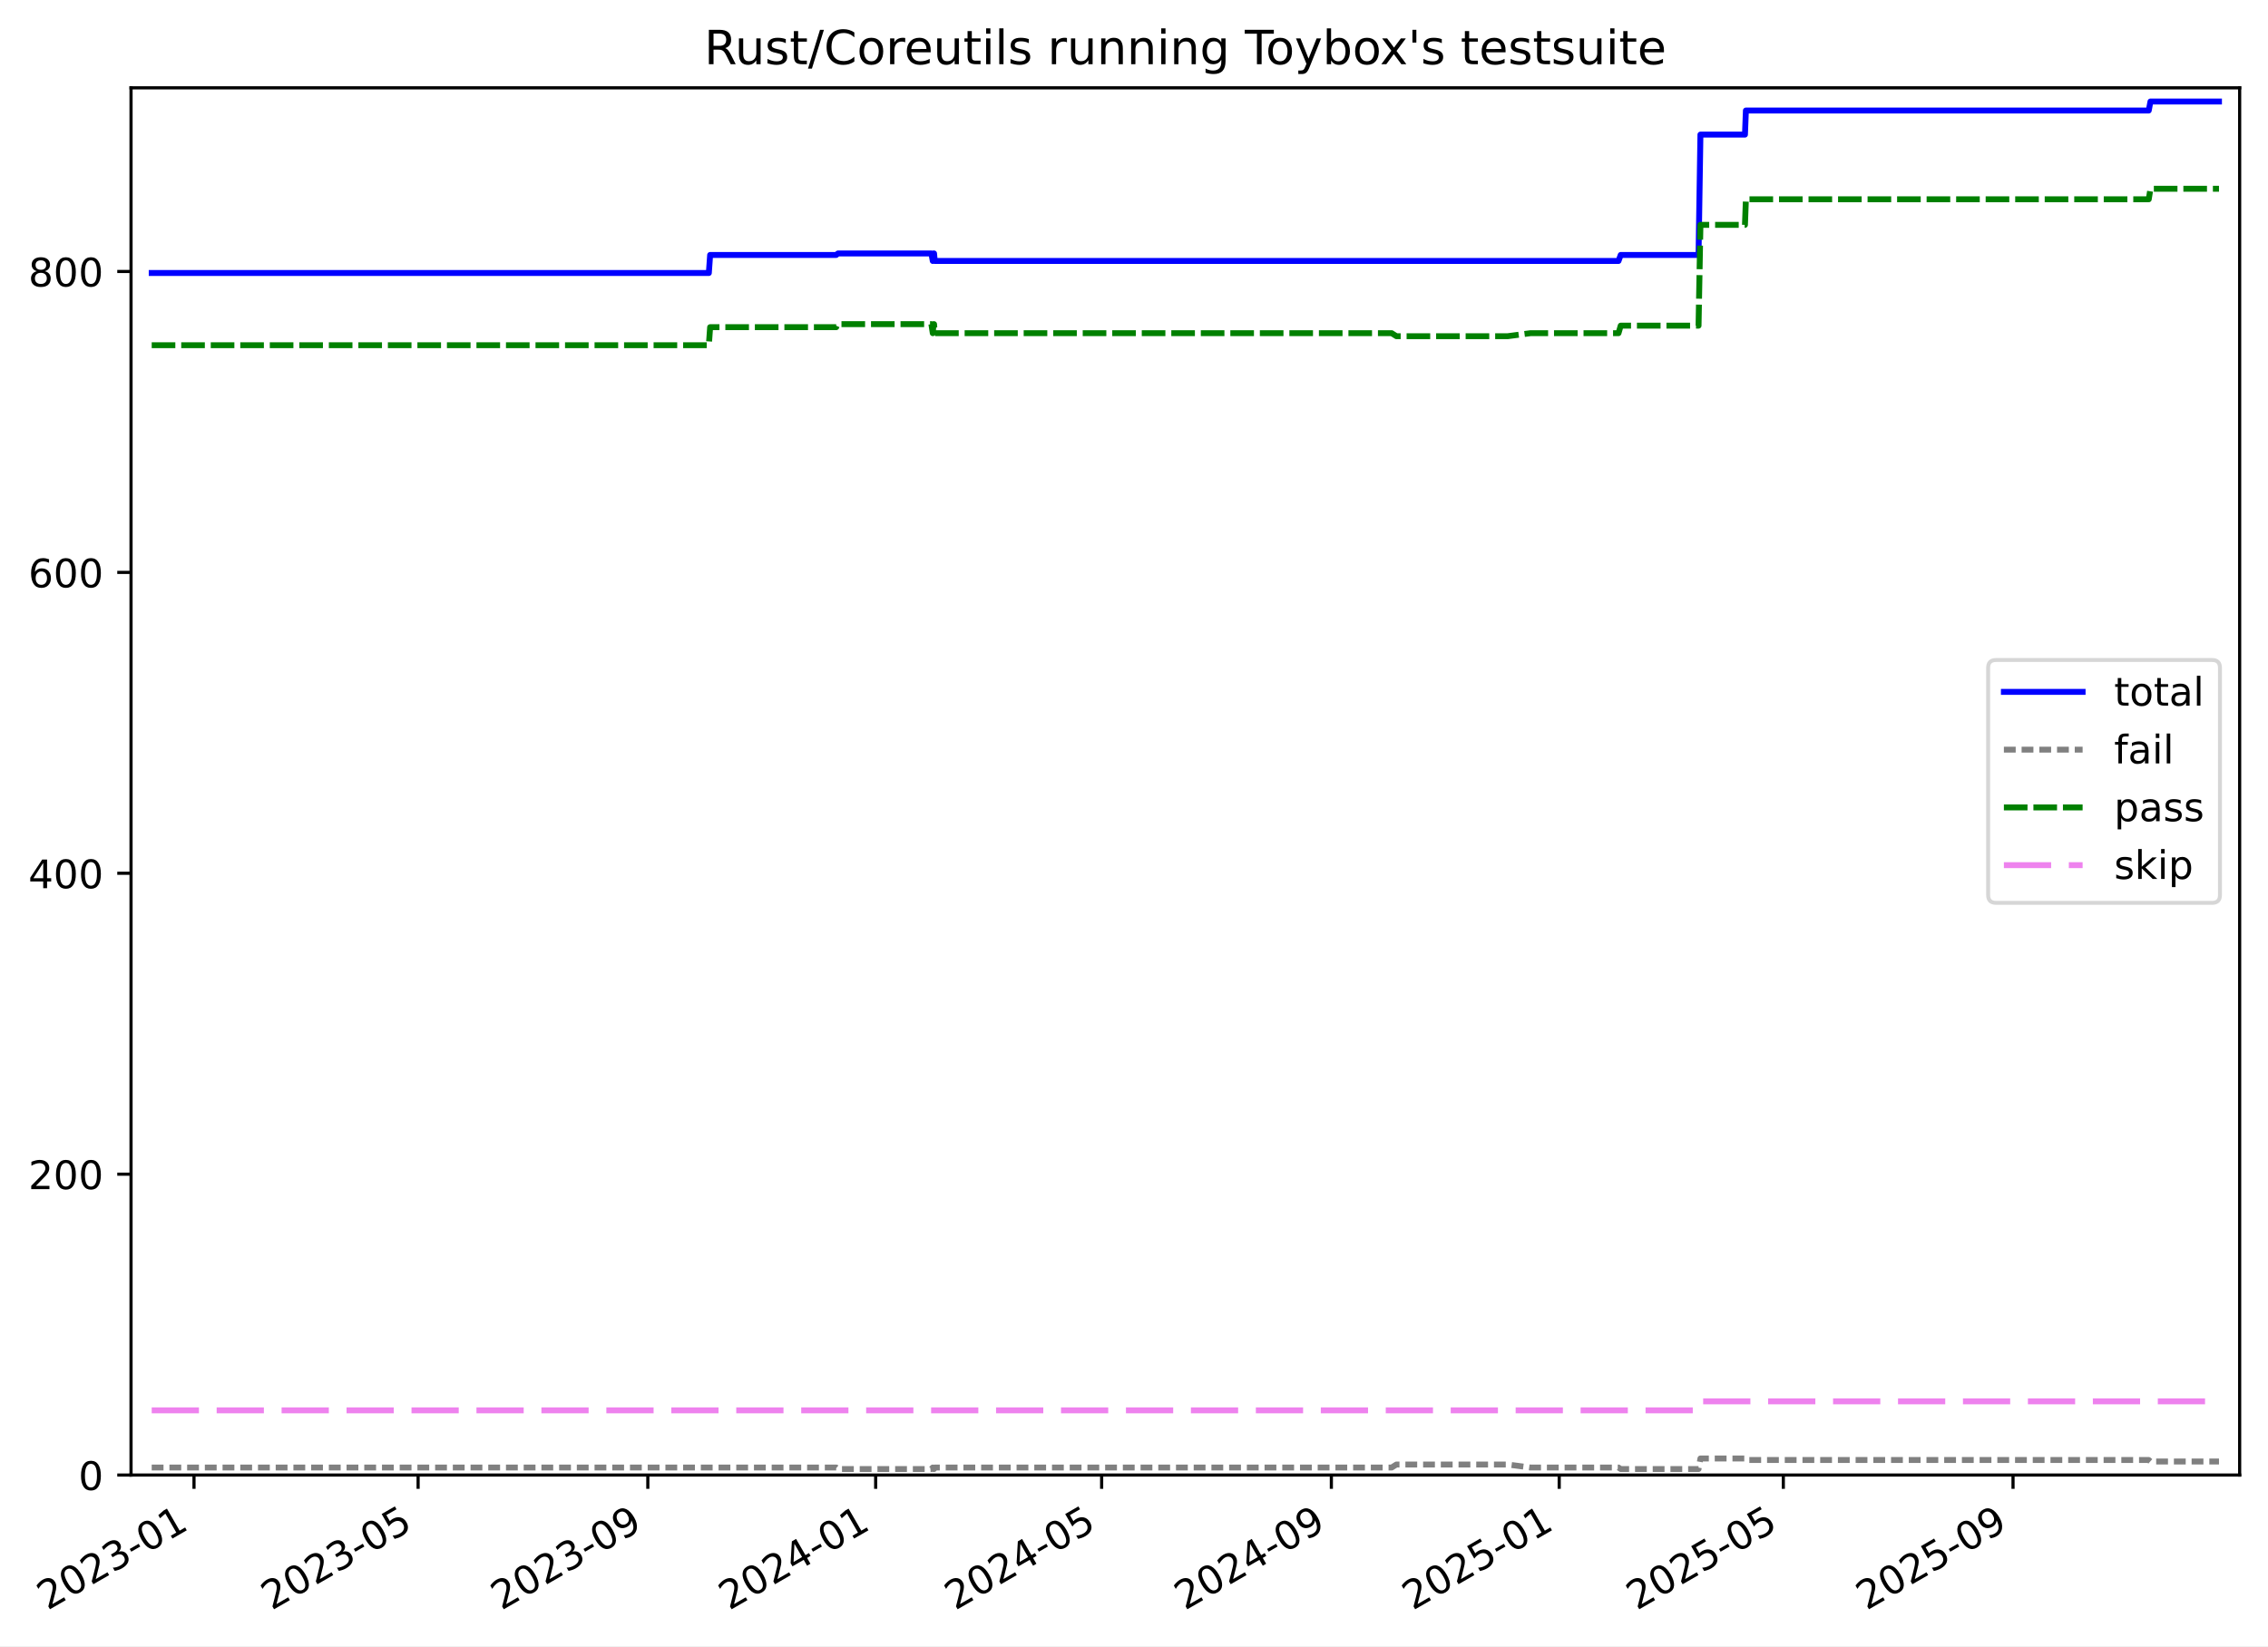
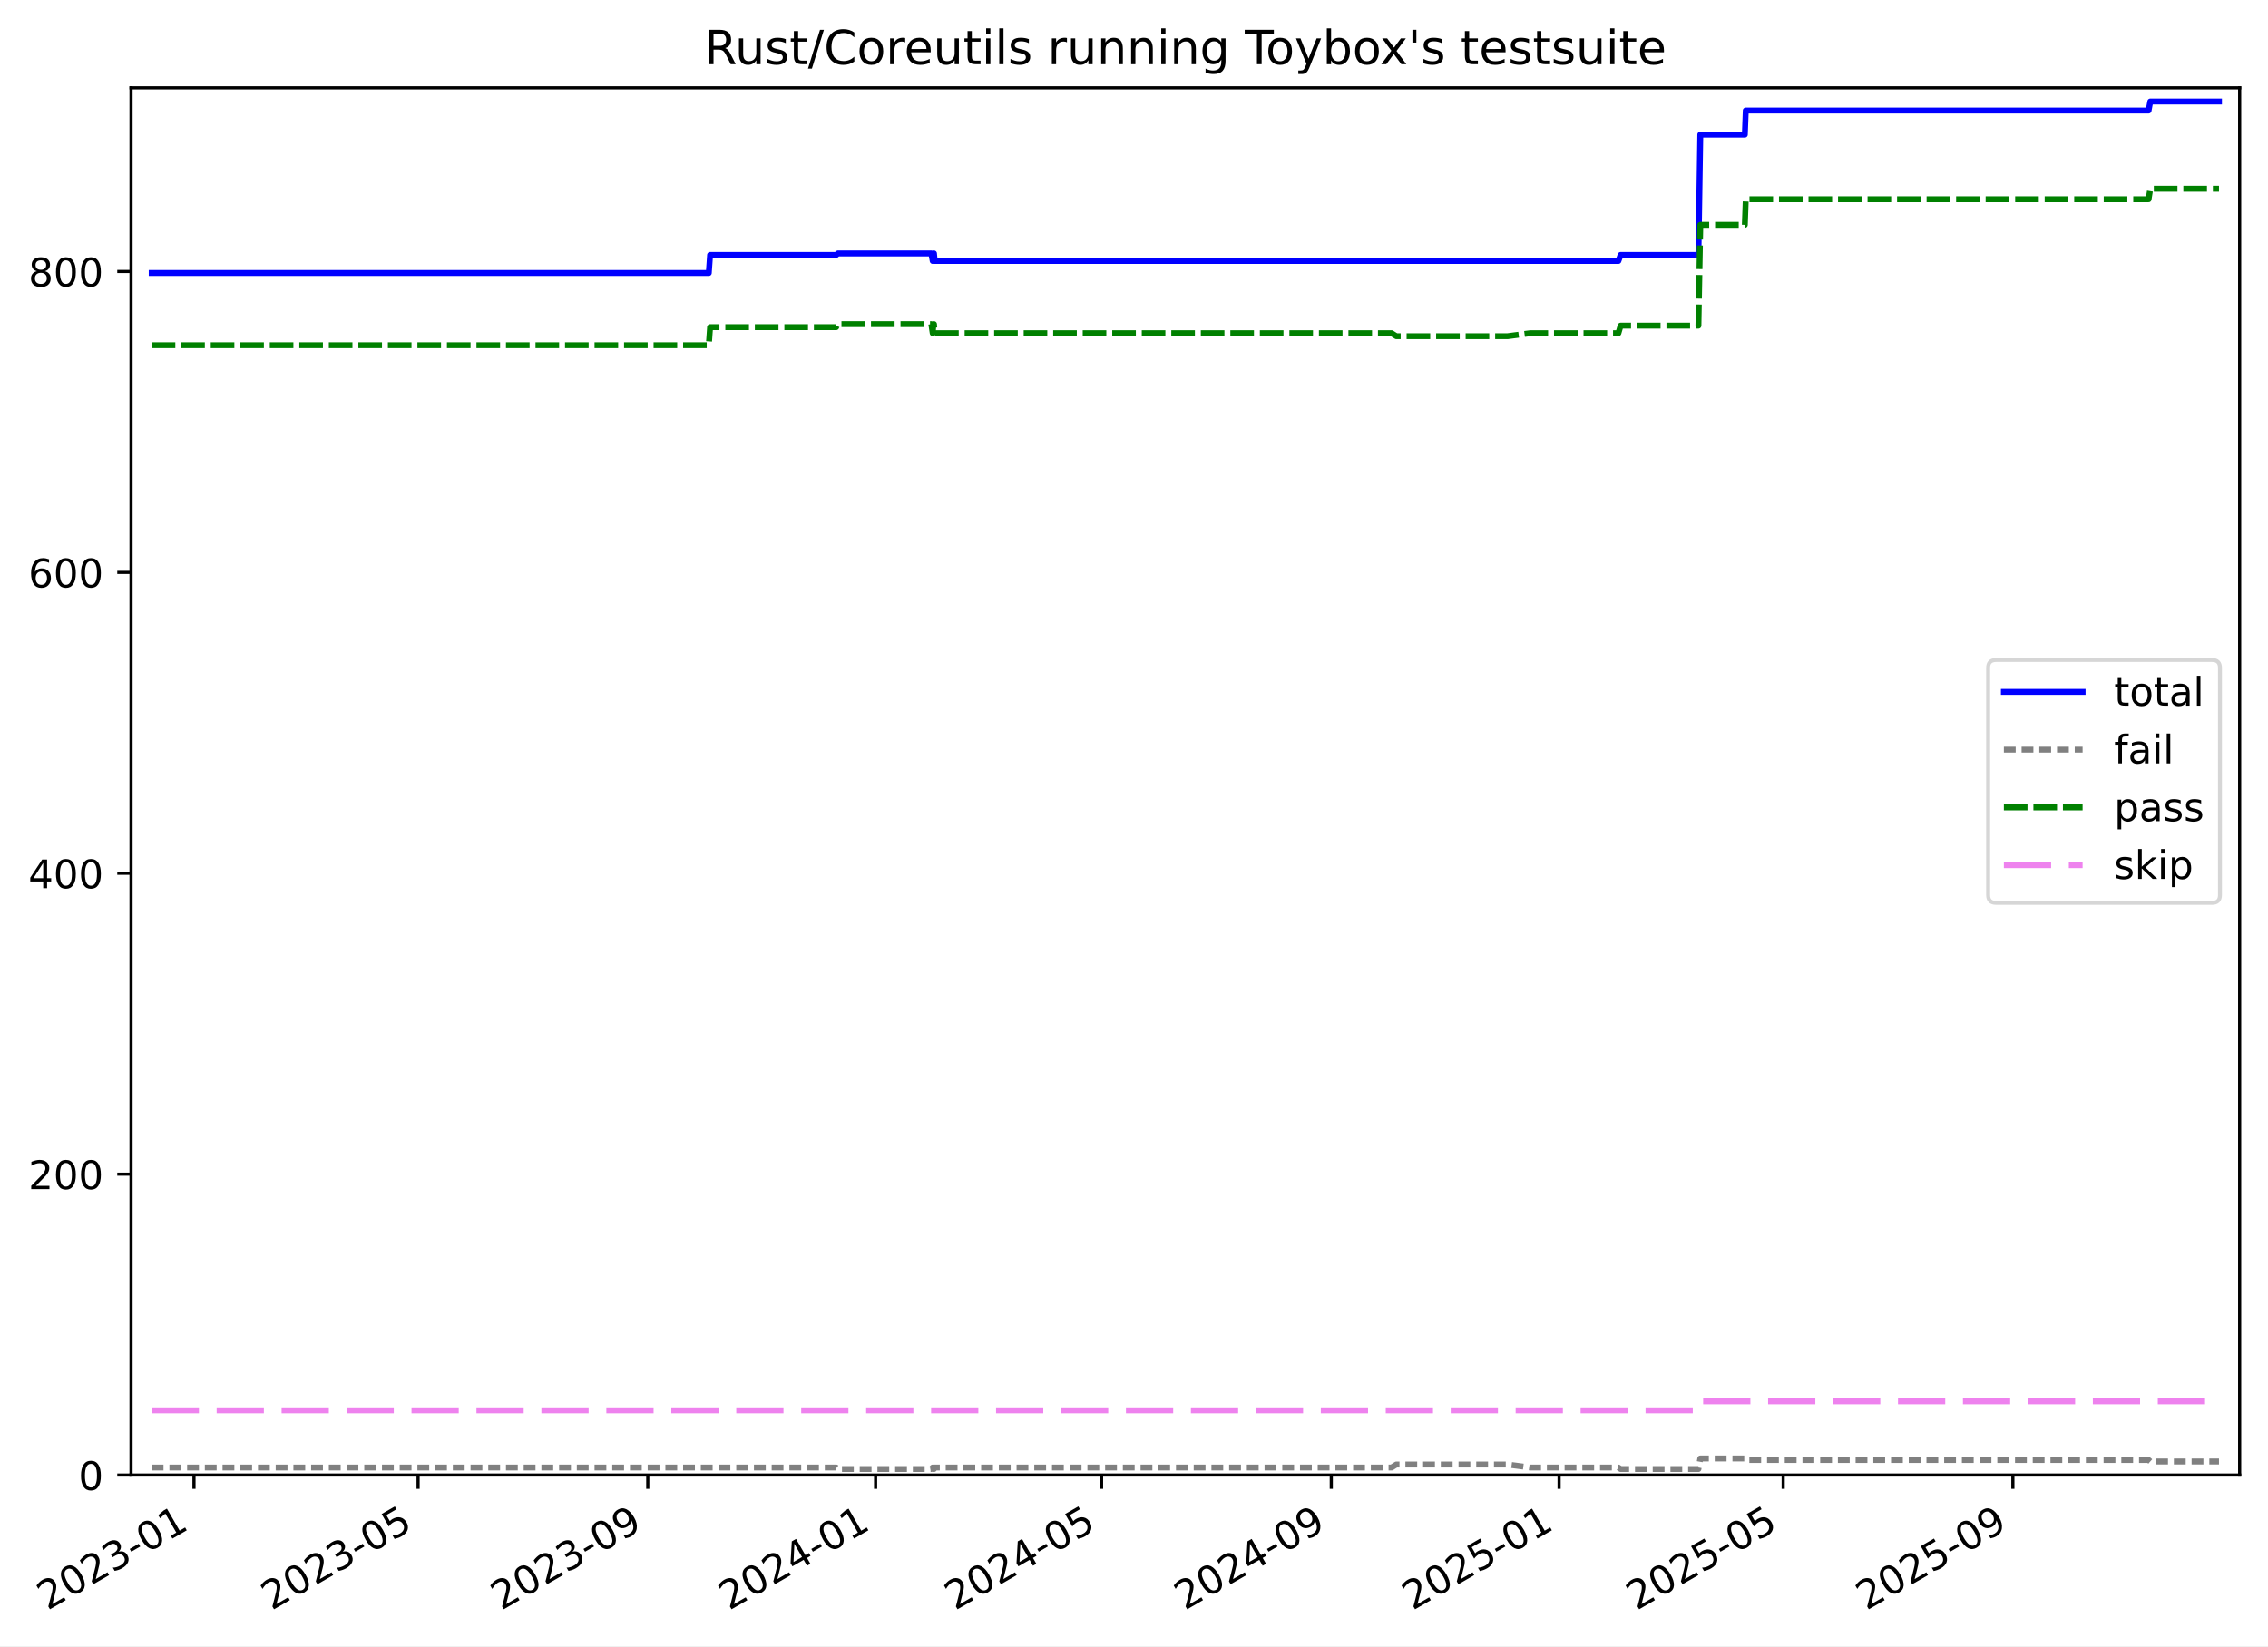
<svg xmlns="http://www.w3.org/2000/svg" xmlns:xlink="http://www.w3.org/1999/xlink" width="576.168pt" height="418.303pt" viewBox="0 0 576.168 418.303" version="1.1">
  <defs>
    <style type="text/css">*{stroke-linejoin: round; stroke-linecap: butt}</style>
  </defs>
  <g id="figure_1">
    <g id="patch_1">
      <path d="M -0 418.303  L 576.168 418.303  L 576.168 0  L -0 0  z " style="fill: #ffffff" />
    </g>
    <g id="axes_1">
      <g id="patch_2">
        <path d="M 33.288 374.83  L 568.967 374.83  L 568.967 22.318  L 33.288 22.318  z " style="fill: #ffffff" />
      </g>
      <g id="matplotlib.axis_1">
        <g id="xtick_1">
          <g id="line2d_1">
            <defs>
-               <path id="m4b7a1a9dfe" d="M 0 0  L 0 3.5  " style="stroke: #000000; stroke-width: 0.8" />
-             </defs>
-             <g>
-               <use xlink:href="#m4b7a1a9dfe" x="49.284" y="374.83" style="stroke: #000000; stroke-width: 0.8" />
+               <path id="m508c1679dc" d="M 0 0  L 0 3.5  " style="stroke: #000000; stroke-width: 0.8" />
+             </defs>
+             <g>
+               <use xlink:href="#m508c1679dc" x="49.283" y="374.83" style="stroke: #000000; stroke-width: 0.8" />
            </g>
          </g>
          <g id="text_1">
-             <g transform="translate(12.05899 409.302) rotate(-30) scale(0.1 -0.1)">
+             <g transform="translate(12.05814 409.302) rotate(-30) scale(0.1 -0.1)">
              <defs>
                <path id="DejaVuSans-32" d="M 1228 531  L 3431 531  L 3431 0  L 469 0  L 469 531  Q 828 903 1448 1529  Q 2069 2156 2228 2338  Q 2531 2678 2651 2914  Q 2772 3150 2772 3378  Q 2772 3750 2511 3984  Q 2250 4219 1831 4219  Q 1534 4219 1204 4116  Q 875 4013 500 3803  L 500 4441  Q 881 4594 1212 4672  Q 1544 4750 1819 4750  Q 2544 4750 2975 4387  Q 3406 4025 3406 3419  Q 3406 3131 3298 2873  Q 3191 2616 2906 2266  Q 2828 2175 2409 1742  Q 1991 1309 1228 531  z " transform="scale(0.015625)" />
                <path id="DejaVuSans-30" d="M 2034 4250  Q 1547 4250 1301 3770  Q 1056 3291 1056 2328  Q 1056 1369 1301 889  Q 1547 409 2034 409  Q 2525 409 2770 889  Q 3016 1369 3016 2328  Q 3016 3291 2770 3770  Q 2525 4250 2034 4250  z M 2034 4750  Q 2819 4750 3233 4129  Q 3647 3509 3647 2328  Q 3647 1150 3233 529  Q 2819 -91 2034 -91  Q 1250 -91 836 529  Q 422 1150 422 2328  Q 422 3509 836 4129  Q 1250 4750 2034 4750  z " transform="scale(0.015625)" />
                <path id="DejaVuSans-33" d="M 2597 2516  Q 3050 2419 3304 2112  Q 3559 1806 3559 1356  Q 3559 666 3084 287  Q 2609 -91 1734 -91  Q 1441 -91 1130 -33  Q 819 25 488 141  L 488 750  Q 750 597 1062 519  Q 1375 441 1716 441  Q 2309 441 2620 675  Q 2931 909 2931 1356  Q 2931 1769 2642 2001  Q 2353 2234 1838 2234  L 1294 2234  L 1294 2753  L 1863 2753  Q 2328 2753 2575 2939  Q 2822 3125 2822 3475  Q 2822 3834 2567 4026  Q 2313 4219 1838 4219  Q 1578 4219 1281 4162  Q 984 4106 628 3988  L 628 4550  Q 988 4650 1302 4700  Q 1616 4750 1894 4750  Q 2613 4750 3031 4423  Q 3450 4097 3450 3541  Q 3450 3153 3228 2886  Q 3006 2619 2597 2516  z " transform="scale(0.015625)" />
                <path id="DejaVuSans-2d" d="M 313 2009  L 1997 2009  L 1997 1497  L 313 1497  L 313 2009  z " transform="scale(0.015625)" />
                <path id="DejaVuSans-31" d="M 794 531  L 1825 531  L 1825 4091  L 703 3866  L 703 4441  L 1819 4666  L 2450 4666  L 2450 531  L 3481 531  L 3481 0  L 794 0  L 794 531  z " transform="scale(0.015625)" />
              </defs>
              <use xlink:href="#DejaVuSans-32" />
              <use xlink:href="#DejaVuSans-30" x="63.623" />
              <use xlink:href="#DejaVuSans-32" x="127.246" />
              <use xlink:href="#DejaVuSans-33" x="190.869" />
              <use xlink:href="#DejaVuSans-2d" x="254.492" />
              <use xlink:href="#DejaVuSans-30" x="290.576" />
              <use xlink:href="#DejaVuSans-31" x="354.199" />
            </g>
          </g>
        </g>
        <g id="xtick_2">
          <g id="line2d_2">
            <g>
-               <use xlink:href="#m4b7a1a9dfe" x="106.217" y="374.83" style="stroke: #000000; stroke-width: 0.8" />
+               <use xlink:href="#m508c1679dc" x="106.212" y="374.83" style="stroke: #000000; stroke-width: 0.8" />
            </g>
          </g>
          <g id="text_2">
-             <g transform="translate(68.9926 409.302) rotate(-30) scale(0.1 -0.1)">
+             <g transform="translate(68.98727 409.302) rotate(-30) scale(0.1 -0.1)">
              <defs>
                <path id="DejaVuSans-35" d="M 691 4666  L 3169 4666  L 3169 4134  L 1269 4134  L 1269 2991  Q 1406 3038 1543 3061  Q 1681 3084 1819 3084  Q 2600 3084 3056 2656  Q 3513 2228 3513 1497  Q 3513 744 3044 326  Q 2575 -91 1722 -91  Q 1428 -91 1123 -41  Q 819 9 494 109  L 494 744  Q 775 591 1075 516  Q 1375 441 1709 441  Q 2250 441 2565 725  Q 2881 1009 2881 1497  Q 2881 1984 2565 2268  Q 2250 2553 1709 2553  Q 1456 2553 1204 2497  Q 953 2441 691 2322  L 691 4666  z " transform="scale(0.015625)" />
              </defs>
              <use xlink:href="#DejaVuSans-32" />
              <use xlink:href="#DejaVuSans-30" x="63.623" />
              <use xlink:href="#DejaVuSans-32" x="127.246" />
              <use xlink:href="#DejaVuSans-33" x="190.869" />
              <use xlink:href="#DejaVuSans-2d" x="254.492" />
              <use xlink:href="#DejaVuSans-30" x="290.576" />
              <use xlink:href="#DejaVuSans-35" x="354.199" />
            </g>
          </g>
        </g>
        <g id="xtick_3">
          <g id="line2d_3">
            <g>
-               <use xlink:href="#m4b7a1a9dfe" x="164.574" y="374.83" style="stroke: #000000; stroke-width: 0.8" />
+               <use xlink:href="#m508c1679dc" x="164.564" y="374.83" style="stroke: #000000; stroke-width: 0.8" />
            </g>
          </g>
          <g id="text_3">
-             <g transform="translate(127.3495 409.302) rotate(-30) scale(0.1 -0.1)">
+             <g transform="translate(127.3396 409.302) rotate(-30) scale(0.1 -0.1)">
              <defs>
                <path id="DejaVuSans-39" d="M 703 97  L 703 672  Q 941 559 1184 500  Q 1428 441 1663 441  Q 2288 441 2617 861  Q 2947 1281 2994 2138  Q 2813 1869 2534 1725  Q 2256 1581 1919 1581  Q 1219 1581 811 2004  Q 403 2428 403 3163  Q 403 3881 828 4315  Q 1253 4750 1959 4750  Q 2769 4750 3195 4129  Q 3622 3509 3622 2328  Q 3622 1225 3098 567  Q 2575 -91 1691 -91  Q 1453 -91 1209 -44  Q 966 3 703 97  z M 1959 2075  Q 2384 2075 2632 2365  Q 2881 2656 2881 3163  Q 2881 3666 2632 3958  Q 2384 4250 1959 4250  Q 1534 4250 1286 3958  Q 1038 3666 1038 3163  Q 1038 2656 1286 2365  Q 1534 2075 1959 2075  z " transform="scale(0.015625)" />
              </defs>
              <use xlink:href="#DejaVuSans-32" />
              <use xlink:href="#DejaVuSans-30" x="63.623" />
              <use xlink:href="#DejaVuSans-32" x="127.246" />
              <use xlink:href="#DejaVuSans-33" x="190.869" />
              <use xlink:href="#DejaVuSans-2d" x="254.492" />
              <use xlink:href="#DejaVuSans-30" x="290.576" />
              <use xlink:href="#DejaVuSans-39" x="354.199" />
            </g>
          </g>
        </g>
        <g id="xtick_4">
          <g id="line2d_4">
            <g>
-               <use xlink:href="#m4b7a1a9dfe" x="222.457" y="374.83" style="stroke: #000000; stroke-width: 0.8" />
+               <use xlink:href="#m508c1679dc" x="222.442" y="374.83" style="stroke: #000000; stroke-width: 0.8" />
            </g>
          </g>
          <g id="text_4">
-             <g transform="translate(185.232 409.302) rotate(-30) scale(0.1 -0.1)">
+             <g transform="translate(185.2176 409.302) rotate(-30) scale(0.1 -0.1)">
              <defs>
                <path id="DejaVuSans-34" d="M 2419 4116  L 825 1625  L 2419 1625  L 2419 4116  z M 2253 4666  L 3047 4666  L 3047 1625  L 3713 1625  L 3713 1100  L 3047 1100  L 3047 0  L 2419 0  L 2419 1100  L 313 1100  L 313 1709  L 2253 4666  z " transform="scale(0.015625)" />
              </defs>
              <use xlink:href="#DejaVuSans-32" />
              <use xlink:href="#DejaVuSans-30" x="63.623" />
              <use xlink:href="#DejaVuSans-32" x="127.246" />
              <use xlink:href="#DejaVuSans-34" x="190.869" />
              <use xlink:href="#DejaVuSans-2d" x="254.492" />
              <use xlink:href="#DejaVuSans-30" x="290.576" />
              <use xlink:href="#DejaVuSans-31" x="354.199" />
            </g>
          </g>
        </g>
        <g id="xtick_5">
          <g id="line2d_5">
            <g>
-               <use xlink:href="#m4b7a1a9dfe" x="279.865" y="374.83" style="stroke: #000000; stroke-width: 0.8" />
+               <use xlink:href="#m508c1679dc" x="279.846" y="374.83" style="stroke: #000000; stroke-width: 0.8" />
            </g>
          </g>
          <g id="text_5">
-             <g transform="translate(242.6401 409.302) rotate(-30) scale(0.1 -0.1)">
+             <g transform="translate(242.6211 409.302) rotate(-30) scale(0.1 -0.1)">
              <use xlink:href="#DejaVuSans-32" />
              <use xlink:href="#DejaVuSans-30" x="63.623" />
              <use xlink:href="#DejaVuSans-32" x="127.246" />
              <use xlink:href="#DejaVuSans-34" x="190.869" />
              <use xlink:href="#DejaVuSans-2d" x="254.492" />
              <use xlink:href="#DejaVuSans-30" x="290.576" />
              <use xlink:href="#DejaVuSans-35" x="354.199" />
            </g>
          </g>
        </g>
        <g id="xtick_6">
          <g id="line2d_6">
            <g>
-               <use xlink:href="#m4b7a1a9dfe" x="338.222" y="374.83" style="stroke: #000000; stroke-width: 0.8" />
+               <use xlink:href="#m508c1679dc" x="338.198" y="374.83" style="stroke: #000000; stroke-width: 0.8" />
            </g>
          </g>
          <g id="text_6">
-             <g transform="translate(300.9971 409.302) rotate(-30) scale(0.1 -0.1)">
+             <g transform="translate(300.9735 409.302) rotate(-30) scale(0.1 -0.1)">
              <use xlink:href="#DejaVuSans-32" />
              <use xlink:href="#DejaVuSans-30" x="63.623" />
              <use xlink:href="#DejaVuSans-32" x="127.246" />
              <use xlink:href="#DejaVuSans-34" x="190.869" />
              <use xlink:href="#DejaVuSans-2d" x="254.492" />
              <use xlink:href="#DejaVuSans-30" x="290.576" />
              <use xlink:href="#DejaVuSans-39" x="354.199" />
            </g>
          </g>
        </g>
        <g id="xtick_7">
          <g id="line2d_7">
            <g>
-               <use xlink:href="#m4b7a1a9dfe" x="396.104" y="374.83" style="stroke: #000000; stroke-width: 0.8" />
+               <use xlink:href="#m508c1679dc" x="396.076" y="374.83" style="stroke: #000000; stroke-width: 0.8" />
            </g>
          </g>
          <g id="text_7">
-             <g transform="translate(358.8796 409.302) rotate(-30) scale(0.1 -0.1)">
+             <g transform="translate(358.8514 409.302) rotate(-30) scale(0.1 -0.1)">
              <use xlink:href="#DejaVuSans-32" />
              <use xlink:href="#DejaVuSans-30" x="63.623" />
              <use xlink:href="#DejaVuSans-32" x="127.246" />
              <use xlink:href="#DejaVuSans-35" x="190.869" />
              <use xlink:href="#DejaVuSans-2d" x="254.492" />
              <use xlink:href="#DejaVuSans-30" x="290.576" />
              <use xlink:href="#DejaVuSans-31" x="354.199" />
            </g>
          </g>
        </g>
        <g id="xtick_8">
          <g id="line2d_8">
            <g>
-               <use xlink:href="#m4b7a1a9dfe" x="453.038" y="374.83" style="stroke: #000000; stroke-width: 0.8" />
+               <use xlink:href="#m508c1679dc" x="453.005" y="374.83" style="stroke: #000000; stroke-width: 0.8" />
            </g>
          </g>
          <g id="text_8">
-             <g transform="translate(415.8132 409.302) rotate(-30) scale(0.1 -0.1)">
+             <g transform="translate(415.7805 409.302) rotate(-30) scale(0.1 -0.1)">
              <use xlink:href="#DejaVuSans-32" />
              <use xlink:href="#DejaVuSans-30" x="63.623" />
              <use xlink:href="#DejaVuSans-32" x="127.246" />
              <use xlink:href="#DejaVuSans-35" x="190.869" />
              <use xlink:href="#DejaVuSans-2d" x="254.492" />
              <use xlink:href="#DejaVuSans-30" x="290.576" />
              <use xlink:href="#DejaVuSans-35" x="354.199" />
            </g>
          </g>
        </g>
        <g id="xtick_9">
          <g id="line2d_9">
            <g>
-               <use xlink:href="#m4b7a1a9dfe" x="511.395" y="374.83" style="stroke: #000000; stroke-width: 0.8" />
+               <use xlink:href="#m508c1679dc" x="511.358" y="374.83" style="stroke: #000000; stroke-width: 0.8" />
            </g>
          </g>
          <g id="text_9">
-             <g transform="translate(474.1701 409.302) rotate(-30) scale(0.1 -0.1)">
+             <g transform="translate(474.1329 409.302) rotate(-30) scale(0.1 -0.1)">
              <use xlink:href="#DejaVuSans-32" />
              <use xlink:href="#DejaVuSans-30" x="63.623" />
              <use xlink:href="#DejaVuSans-32" x="127.246" />
              <use xlink:href="#DejaVuSans-35" x="190.869" />
              <use xlink:href="#DejaVuSans-2d" x="254.492" />
              <use xlink:href="#DejaVuSans-30" x="290.576" />
              <use xlink:href="#DejaVuSans-39" x="354.199" />
            </g>
          </g>
        </g>
      </g>
      <g id="matplotlib.axis_2">
        <g id="ytick_1">
          <g id="line2d_10">
            <defs>
-               <path id="m4d97f3bdba" d="M 0 0  L -3.5 0  " style="stroke: #000000; stroke-width: 0.8" />
-             </defs>
-             <g>
-               <use xlink:href="#m4d97f3bdba" x="33.288" y="374.83" style="stroke: #000000; stroke-width: 0.8" />
+               <path id="m12acfebdf7" d="M 0 0  L -3.5 0  " style="stroke: #000000; stroke-width: 0.8" />
+             </defs>
+             <g>
+               <use xlink:href="#m12acfebdf7" x="33.288" y="374.83" style="stroke: #000000; stroke-width: 0.8" />
            </g>
          </g>
          <g id="text_10">
            <g transform="translate(19.925 378.6293) scale(0.1 -0.1)">
              <use xlink:href="#DejaVuSans-30" />
            </g>
          </g>
        </g>
        <g id="ytick_2">
          <g id="line2d_11">
            <g>
-               <use xlink:href="#m4d97f3bdba" x="33.288" y="298.371" style="stroke: #000000; stroke-width: 0.8" />
+               <use xlink:href="#m12acfebdf7" x="33.288" y="298.371" style="stroke: #000000; stroke-width: 0.8" />
            </g>
          </g>
          <g id="text_11">
            <g transform="translate(7.2 302.17) scale(0.1 -0.1)">
              <use xlink:href="#DejaVuSans-32" />
              <use xlink:href="#DejaVuSans-30" x="63.623" />
              <use xlink:href="#DejaVuSans-30" x="127.246" />
            </g>
          </g>
        </g>
        <g id="ytick_3">
          <g id="line2d_12">
            <g>
-               <use xlink:href="#m4d97f3bdba" x="33.288" y="221.911" style="stroke: #000000; stroke-width: 0.8" />
+               <use xlink:href="#m12acfebdf7" x="33.288" y="221.911" style="stroke: #000000; stroke-width: 0.8" />
            </g>
          </g>
          <g id="text_12">
            <g transform="translate(7.2 225.7106) scale(0.1 -0.1)">
              <use xlink:href="#DejaVuSans-34" />
              <use xlink:href="#DejaVuSans-30" x="63.623" />
              <use xlink:href="#DejaVuSans-30" x="127.246" />
            </g>
          </g>
        </g>
        <g id="ytick_4">
          <g id="line2d_13">
            <g>
-               <use xlink:href="#m4d97f3bdba" x="33.288" y="145.452" style="stroke: #000000; stroke-width: 0.8" />
+               <use xlink:href="#m12acfebdf7" x="33.288" y="145.452" style="stroke: #000000; stroke-width: 0.8" />
            </g>
          </g>
          <g id="text_13">
            <g transform="translate(7.2 149.2513) scale(0.1 -0.1)">
              <defs>
                <path id="DejaVuSans-36" d="M 2113 2584  Q 1688 2584 1439 2293  Q 1191 2003 1191 1497  Q 1191 994 1439 701  Q 1688 409 2113 409  Q 2538 409 2786 701  Q 3034 994 3034 1497  Q 3034 2003 2786 2293  Q 2538 2584 2113 2584  z M 3366 4563  L 3366 3988  Q 3128 4100 2886 4159  Q 2644 4219 2406 4219  Q 1781 4219 1451 3797  Q 1122 3375 1075 2522  Q 1259 2794 1537 2939  Q 1816 3084 2150 3084  Q 2853 3084 3261 2657  Q 3669 2231 3669 1497  Q 3669 778 3244 343  Q 2819 -91 2113 -91  Q 1303 -91 875 529  Q 447 1150 447 2328  Q 447 3434 972 4092  Q 1497 4750 2381 4750  Q 2619 4750 2861 4703  Q 3103 4656 3366 4563  z " transform="scale(0.015625)" />
              </defs>
              <use xlink:href="#DejaVuSans-36" />
              <use xlink:href="#DejaVuSans-30" x="63.623" />
              <use xlink:href="#DejaVuSans-30" x="127.246" />
            </g>
          </g>
        </g>
        <g id="ytick_5">
          <g id="line2d_14">
            <g>
-               <use xlink:href="#m4d97f3bdba" x="33.288" y="68.993" style="stroke: #000000; stroke-width: 0.8" />
+               <use xlink:href="#m12acfebdf7" x="33.288" y="68.993" style="stroke: #000000; stroke-width: 0.8" />
            </g>
          </g>
          <g id="text_14">
            <g transform="translate(7.2 72.79195) scale(0.1 -0.1)">
              <defs>
                <path id="DejaVuSans-38" d="M 2034 2216  Q 1584 2216 1326 1975  Q 1069 1734 1069 1313  Q 1069 891 1326 650  Q 1584 409 2034 409  Q 2484 409 2743 651  Q 3003 894 3003 1313  Q 3003 1734 2745 1975  Q 2488 2216 2034 2216  z M 1403 2484  Q 997 2584 770 2862  Q 544 3141 544 3541  Q 544 4100 942 4425  Q 1341 4750 2034 4750  Q 2731 4750 3128 4425  Q 3525 4100 3525 3541  Q 3525 3141 3298 2862  Q 3072 2584 2669 2484  Q 3125 2378 3379 2068  Q 3634 1759 3634 1313  Q 3634 634 3220 271  Q 2806 -91 2034 -91  Q 1263 -91 848 271  Q 434 634 434 1313  Q 434 1759 690 2068  Q 947 2378 1403 2484  z M 1172 3481  Q 1172 3119 1398 2916  Q 1625 2713 2034 2713  Q 2441 2713 2670 2916  Q 2900 3119 2900 3481  Q 2900 3844 2670 4047  Q 2441 4250 2034 4250  Q 1625 4250 1398 4047  Q 1172 3844 1172 3481  z " transform="scale(0.015625)" />
              </defs>
              <use xlink:href="#DejaVuSans-38" />
              <use xlink:href="#DejaVuSans-30" x="63.623" />
              <use xlink:href="#DejaVuSans-30" x="127.246" />
            </g>
          </g>
        </g>
      </g>
      <g id="line2d_15">
-         <path d="M 38.539 69.375  L 180.076 69.375  L 180.403 64.787  L 212.429 64.787  L 212.894 64.405  L 236.611 64.405  L 236.962 66.317  L 237.141 64.405  L 237.289 64.405  L 237.47 66.317  L 411.171 66.317  L 411.729 64.787  L 431.504 64.787  L 431.98 34.204  L 443.294 34.204  L 443.531 28.087  L 545.872 28.087  L 546.308 25.793  L 563.716 25.793  L 563.716 25.793  " clip-path="url(#pccdf5e41fa)" style="fill: none; stroke: #0000ff; stroke-width: 1.5; stroke-linecap: square" />
+         <path d="M 38.539 69.375  L 180.065 69.375  L 180.392 64.787  L 212.415 64.787  L 212.88 64.405  L 236.596 64.405  L 236.946 66.317  L 237.126 64.405  L 237.273 64.405  L 237.455 66.317  L 411.142 66.317  L 411.699 64.787  L 431.473 64.787  L 431.949 34.204  L 443.262 34.204  L 443.499 28.087  L 545.832 28.087  L 546.268 25.793  L 563.716 25.793  L 563.716 25.793  " clip-path="url(#p827cff2503)" style="fill: none; stroke: #0000ff; stroke-width: 1.5; stroke-linecap: square" />
      </g>
      <g id="line2d_16">
-         <path d="M 38.539 372.919  L 212.429 372.919  L 212.894 373.301  L 236.611 373.301  L 236.962 372.919  L 237.141 373.301  L 237.289 373.301  L 237.47 372.919  L 353.547 372.919  L 354.748 372.154  L 383.032 372.154  L 388.804 372.919  L 411.171 372.919  L 411.729 373.301  L 431.504 373.301  L 431.98 370.625  L 443.294 370.625  L 443.531 371.007  L 545.872 371.007  L 546.308 371.389  L 563.716 371.389  L 563.716 371.389  " clip-path="url(#pccdf5e41fa)" style="fill: none; stroke-dasharray: 3,1.5; stroke-dashoffset: 0; stroke: #808080; stroke-width: 1.5" />
+         <path d="M 38.539 372.919  L 212.415 372.919  L 212.88 373.301  L 236.596 373.301  L 236.946 372.919  L 237.126 373.301  L 237.273 373.301  L 237.455 372.919  L 353.523 372.919  L 354.724 372.154  L 383.004 372.154  L 388.777 372.919  L 411.142 372.919  L 411.699 373.301  L 431.473 373.301  L 431.949 370.625  L 443.262 370.625  L 443.499 371.007  L 545.832 371.007  L 546.268 371.389  L 563.716 371.389  L 563.716 371.389  " clip-path="url(#p827cff2503)" style="fill: none; stroke-dasharray: 3,1.5; stroke-dashoffset: 0; stroke: #808080; stroke-width: 1.5" />
      </g>
      <g id="line2d_17">
-         <path d="M 38.539 87.725  L 180.076 87.725  L 180.403 83.138  L 212.429 83.138  L 212.765 82.373  L 236.611 82.373  L 236.962 84.667  L 237.141 82.373  L 237.289 82.373  L 237.47 84.667  L 353.547 84.667  L 354.748 85.431  L 383.032 85.431  L 388.804 84.667  L 411.171 84.667  L 411.729 82.755  L 431.504 82.755  L 431.98 57.142  L 443.294 57.142  L 443.531 50.642  L 545.872 50.642  L 546.308 47.966  L 563.716 47.966  L 563.716 47.966  " clip-path="url(#pccdf5e41fa)" style="fill: none; stroke-dasharray: 6,1.5; stroke-dashoffset: 0; stroke: #008000; stroke-width: 1.5" />
+         <path d="M 38.539 87.725  L 180.065 87.725  L 180.392 83.138  L 212.415 83.138  L 212.751 82.373  L 236.596 82.373  L 236.946 84.667  L 237.126 82.373  L 237.273 82.373  L 237.455 84.667  L 353.523 84.667  L 354.724 85.431  L 383.004 85.431  L 388.777 84.667  L 411.142 84.667  L 411.699 82.755  L 431.473 82.755  L 431.949 57.142  L 443.262 57.142  L 443.499 50.642  L 545.832 50.642  L 546.268 47.966  L 563.716 47.966  L 563.716 47.966  " clip-path="url(#p827cff2503)" style="fill: none; stroke-dasharray: 6,1.5; stroke-dashoffset: 0; stroke: #008000; stroke-width: 1.5" />
      </g>
      <g id="line2d_18">
-         <path d="M 38.539 358.391  L 431.504 358.391  L 431.98 356.098  L 563.716 356.098  L 563.716 356.098  " clip-path="url(#pccdf5e41fa)" style="fill: none; stroke-dasharray: 12,4.5; stroke-dashoffset: 0; stroke: #ee82ee; stroke-width: 1.5" />
+         <path d="M 38.539 358.391  L 431.473 358.391  L 431.949 356.098  L 563.716 356.098  L 563.716 356.098  " clip-path="url(#p827cff2503)" style="fill: none; stroke-dasharray: 12,4.5; stroke-dashoffset: 0; stroke: #ee82ee; stroke-width: 1.5" />
      </g>
      <g id="patch_3">
        <path d="M 33.288 374.83  L 33.288 22.318  " style="fill: none; stroke: #000000; stroke-width: 0.8; stroke-linejoin: miter; stroke-linecap: square" />
      </g>
      <g id="patch_4">
        <path d="M 568.967 374.83  L 568.967 22.318  " style="fill: none; stroke: #000000; stroke-width: 0.8; stroke-linejoin: miter; stroke-linecap: square" />
      </g>
      <g id="patch_5">
        <path d="M 33.288 374.83  L 568.967 374.83  " style="fill: none; stroke: #000000; stroke-width: 0.8; stroke-linejoin: miter; stroke-linecap: square" />
      </g>
      <g id="patch_6">
        <path d="M 33.288 22.318  L 568.967 22.318  " style="fill: none; stroke: #000000; stroke-width: 0.8; stroke-linejoin: miter; stroke-linecap: square" />
      </g>
      <g id="text_15">
        <g transform="translate(178.9084 16.31812) scale(0.12 -0.12)">
          <defs>
            <path id="DejaVuSans-52" d="M 2841 2188  Q 3044 2119 3236 1894  Q 3428 1669 3622 1275  L 4263 0  L 3584 0  L 2988 1197  Q 2756 1666 2539 1819  Q 2322 1972 1947 1972  L 1259 1972  L 1259 0  L 628 0  L 628 4666  L 2053 4666  Q 2853 4666 3247 4331  Q 3641 3997 3641 3322  Q 3641 2881 3436 2590  Q 3231 2300 2841 2188  z M 1259 4147  L 1259 2491  L 2053 2491  Q 2509 2491 2742 2702  Q 2975 2913 2975 3322  Q 2975 3731 2742 3939  Q 2509 4147 2053 4147  L 1259 4147  z " transform="scale(0.015625)" />
            <path id="DejaVuSans-75" d="M 544 1381  L 544 3500  L 1119 3500  L 1119 1403  Q 1119 906 1312 657  Q 1506 409 1894 409  Q 2359 409 2629 706  Q 2900 1003 2900 1516  L 2900 3500  L 3475 3500  L 3475 0  L 2900 0  L 2900 538  Q 2691 219 2414 64  Q 2138 -91 1772 -91  Q 1169 -91 856 284  Q 544 659 544 1381  z M 1991 3584  L 1991 3584  z " transform="scale(0.015625)" />
            <path id="DejaVuSans-73" d="M 2834 3397  L 2834 2853  Q 2591 2978 2328 3040  Q 2066 3103 1784 3103  Q 1356 3103 1142 2972  Q 928 2841 928 2578  Q 928 2378 1081 2264  Q 1234 2150 1697 2047  L 1894 2003  Q 2506 1872 2764 1633  Q 3022 1394 3022 966  Q 3022 478 2636 193  Q 2250 -91 1575 -91  Q 1294 -91 989 -36  Q 684 19 347 128  L 347 722  Q 666 556 975 473  Q 1284 391 1588 391  Q 1994 391 2212 530  Q 2431 669 2431 922  Q 2431 1156 2273 1281  Q 2116 1406 1581 1522  L 1381 1569  Q 847 1681 609 1914  Q 372 2147 372 2553  Q 372 3047 722 3315  Q 1072 3584 1716 3584  Q 2034 3584 2315 3537  Q 2597 3491 2834 3397  z " transform="scale(0.015625)" />
            <path id="DejaVuSans-74" d="M 1172 4494  L 1172 3500  L 2356 3500  L 2356 3053  L 1172 3053  L 1172 1153  Q 1172 725 1289 603  Q 1406 481 1766 481  L 2356 481  L 2356 0  L 1766 0  Q 1100 0 847 248  Q 594 497 594 1153  L 594 3053  L 172 3053  L 172 3500  L 594 3500  L 594 4494  L 1172 4494  z " transform="scale(0.015625)" />
            <path id="DejaVuSans-2f" d="M 1625 4666  L 2156 4666  L 531 -594  L 0 -594  L 1625 4666  z " transform="scale(0.015625)" />
            <path id="DejaVuSans-43" d="M 4122 4306  L 4122 3641  Q 3803 3938 3442 4084  Q 3081 4231 2675 4231  Q 1875 4231 1450 3742  Q 1025 3253 1025 2328  Q 1025 1406 1450 917  Q 1875 428 2675 428  Q 3081 428 3442 575  Q 3803 722 4122 1019  L 4122 359  Q 3791 134 3420 21  Q 3050 -91 2638 -91  Q 1578 -91 968 557  Q 359 1206 359 2328  Q 359 3453 968 4101  Q 1578 4750 2638 4750  Q 3056 4750 3426 4639  Q 3797 4528 4122 4306  z " transform="scale(0.015625)" />
            <path id="DejaVuSans-6f" d="M 1959 3097  Q 1497 3097 1228 2736  Q 959 2375 959 1747  Q 959 1119 1226 758  Q 1494 397 1959 397  Q 2419 397 2687 759  Q 2956 1122 2956 1747  Q 2956 2369 2687 2733  Q 2419 3097 1959 3097  z M 1959 3584  Q 2709 3584 3137 3096  Q 3566 2609 3566 1747  Q 3566 888 3137 398  Q 2709 -91 1959 -91  Q 1206 -91 779 398  Q 353 888 353 1747  Q 353 2609 779 3096  Q 1206 3584 1959 3584  z " transform="scale(0.015625)" />
            <path id="DejaVuSans-72" d="M 2631 2963  Q 2534 3019 2420 3045  Q 2306 3072 2169 3072  Q 1681 3072 1420 2755  Q 1159 2438 1159 1844  L 1159 0  L 581 0  L 581 3500  L 1159 3500  L 1159 2956  Q 1341 3275 1631 3429  Q 1922 3584 2338 3584  Q 2397 3584 2469 3576  Q 2541 3569 2628 3553  L 2631 2963  z " transform="scale(0.015625)" />
            <path id="DejaVuSans-65" d="M 3597 1894  L 3597 1613  L 953 1613  Q 991 1019 1311 708  Q 1631 397 2203 397  Q 2534 397 2845 478  Q 3156 559 3463 722  L 3463 178  Q 3153 47 2828 -22  Q 2503 -91 2169 -91  Q 1331 -91 842 396  Q 353 884 353 1716  Q 353 2575 817 3079  Q 1281 3584 2069 3584  Q 2775 3584 3186 3129  Q 3597 2675 3597 1894  z M 3022 2063  Q 3016 2534 2758 2815  Q 2500 3097 2075 3097  Q 1594 3097 1305 2825  Q 1016 2553 972 2059  L 3022 2063  z " transform="scale(0.015625)" />
            <path id="DejaVuSans-69" d="M 603 3500  L 1178 3500  L 1178 0  L 603 0  L 603 3500  z M 603 4863  L 1178 4863  L 1178 4134  L 603 4134  L 603 4863  z " transform="scale(0.015625)" />
            <path id="DejaVuSans-6c" d="M 603 4863  L 1178 4863  L 1178 0  L 603 0  L 603 4863  z " transform="scale(0.015625)" />
            <path id="DejaVuSans-20" transform="scale(0.015625)" />
            <path id="DejaVuSans-6e" d="M 3513 2113  L 3513 0  L 2938 0  L 2938 2094  Q 2938 2591 2744 2837  Q 2550 3084 2163 3084  Q 1697 3084 1428 2787  Q 1159 2491 1159 1978  L 1159 0  L 581 0  L 581 3500  L 1159 3500  L 1159 2956  Q 1366 3272 1645 3428  Q 1925 3584 2291 3584  Q 2894 3584 3203 3211  Q 3513 2838 3513 2113  z " transform="scale(0.015625)" />
            <path id="DejaVuSans-67" d="M 2906 1791  Q 2906 2416 2648 2759  Q 2391 3103 1925 3103  Q 1463 3103 1205 2759  Q 947 2416 947 1791  Q 947 1169 1205 825  Q 1463 481 1925 481  Q 2391 481 2648 825  Q 2906 1169 2906 1791  z M 3481 434  Q 3481 -459 3084 -895  Q 2688 -1331 1869 -1331  Q 1566 -1331 1297 -1286  Q 1028 -1241 775 -1147  L 775 -588  Q 1028 -725 1275 -790  Q 1522 -856 1778 -856  Q 2344 -856 2625 -561  Q 2906 -266 2906 331  L 2906 616  Q 2728 306 2450 153  Q 2172 0 1784 0  Q 1141 0 747 490  Q 353 981 353 1791  Q 353 2603 747 3093  Q 1141 3584 1784 3584  Q 2172 3584 2450 3431  Q 2728 3278 2906 2969  L 2906 3500  L 3481 3500  L 3481 434  z " transform="scale(0.015625)" />
            <path id="DejaVuSans-54" d="M -19 4666  L 3928 4666  L 3928 4134  L 2272 4134  L 2272 0  L 1638 0  L 1638 4134  L -19 4134  L -19 4666  z " transform="scale(0.015625)" />
            <path id="DejaVuSans-79" d="M 2059 -325  Q 1816 -950 1584 -1140  Q 1353 -1331 966 -1331  L 506 -1331  L 506 -850  L 844 -850  Q 1081 -850 1212 -737  Q 1344 -625 1503 -206  L 1606 56  L 191 3500  L 800 3500  L 1894 763  L 2988 3500  L 3597 3500  L 2059 -325  z " transform="scale(0.015625)" />
            <path id="DejaVuSans-62" d="M 3116 1747  Q 3116 2381 2855 2742  Q 2594 3103 2138 3103  Q 1681 3103 1420 2742  Q 1159 2381 1159 1747  Q 1159 1113 1420 752  Q 1681 391 2138 391  Q 2594 391 2855 752  Q 3116 1113 3116 1747  z M 1159 2969  Q 1341 3281 1617 3432  Q 1894 3584 2278 3584  Q 2916 3584 3314 3078  Q 3713 2572 3713 1747  Q 3713 922 3314 415  Q 2916 -91 2278 -91  Q 1894 -91 1617 61  Q 1341 213 1159 525  L 1159 0  L 581 0  L 581 4863  L 1159 4863  L 1159 2969  z " transform="scale(0.015625)" />
            <path id="DejaVuSans-78" d="M 3513 3500  L 2247 1797  L 3578 0  L 2900 0  L 1881 1375  L 863 0  L 184 0  L 1544 1831  L 300 3500  L 978 3500  L 1906 2253  L 2834 3500  L 3513 3500  z " transform="scale(0.015625)" />
            <path id="DejaVuSans-27" d="M 1147 4666  L 1147 2931  L 616 2931  L 616 4666  L 1147 4666  z " transform="scale(0.015625)" />
          </defs>
          <use xlink:href="#DejaVuSans-52" />
          <use xlink:href="#DejaVuSans-75" x="64.982" />
          <use xlink:href="#DejaVuSans-73" x="128.361" />
          <use xlink:href="#DejaVuSans-74" x="180.461" />
          <use xlink:href="#DejaVuSans-2f" x="219.67" />
          <use xlink:href="#DejaVuSans-43" x="253.361" />
          <use xlink:href="#DejaVuSans-6f" x="323.186" />
          <use xlink:href="#DejaVuSans-72" x="384.367" />
          <use xlink:href="#DejaVuSans-65" x="423.23" />
          <use xlink:href="#DejaVuSans-75" x="484.754" />
          <use xlink:href="#DejaVuSans-74" x="548.133" />
          <use xlink:href="#DejaVuSans-69" x="587.342" />
          <use xlink:href="#DejaVuSans-6c" x="615.125" />
          <use xlink:href="#DejaVuSans-73" x="642.908" />
          <use xlink:href="#DejaVuSans-20" x="695.008" />
          <use xlink:href="#DejaVuSans-72" x="726.795" />
          <use xlink:href="#DejaVuSans-75" x="767.908" />
          <use xlink:href="#DejaVuSans-6e" x="831.287" />
          <use xlink:href="#DejaVuSans-6e" x="894.666" />
          <use xlink:href="#DejaVuSans-69" x="958.045" />
          <use xlink:href="#DejaVuSans-6e" x="985.828" />
          <use xlink:href="#DejaVuSans-67" x="1049.207" />
          <use xlink:href="#DejaVuSans-20" x="1112.684" />
          <use xlink:href="#DejaVuSans-54" x="1144.471" />
          <use xlink:href="#DejaVuSans-6f" x="1188.555" />
          <use xlink:href="#DejaVuSans-79" x="1249.736" />
          <use xlink:href="#DejaVuSans-62" x="1308.916" />
          <use xlink:href="#DejaVuSans-6f" x="1372.393" />
          <use xlink:href="#DejaVuSans-78" x="1430.449" />
          <use xlink:href="#DejaVuSans-27" x="1489.629" />
          <use xlink:href="#DejaVuSans-73" x="1517.119" />
          <use xlink:href="#DejaVuSans-20" x="1569.219" />
          <use xlink:href="#DejaVuSans-74" x="1601.006" />
          <use xlink:href="#DejaVuSans-65" x="1640.215" />
          <use xlink:href="#DejaVuSans-73" x="1701.738" />
          <use xlink:href="#DejaVuSans-74" x="1753.838" />
          <use xlink:href="#DejaVuSans-73" x="1793.047" />
          <use xlink:href="#DejaVuSans-75" x="1845.146" />
          <use xlink:href="#DejaVuSans-69" x="1908.525" />
          <use xlink:href="#DejaVuSans-74" x="1936.309" />
          <use xlink:href="#DejaVuSans-65" x="1975.518" />
        </g>
      </g>
      <g id="legend_1">
        <g id="patch_7">
          <path d="M 507.072 229.43  L 561.967 229.43  Q 563.967 229.43 563.967 227.43  L 563.967 169.718  Q 563.967 167.718 561.967 167.718  L 507.072 167.718  Q 505.072 167.718 505.072 169.718  L 505.072 227.43  Q 505.072 229.43 507.072 229.43  z " style="fill: #ffffff; opacity: 0.8; stroke: #cccccc; stroke-linejoin: miter" />
        </g>
        <g id="line2d_19">
          <path d="M 509.072 175.816  L 519.072 175.816  L 529.072 175.816  " style="fill: none; stroke: #0000ff; stroke-width: 1.5; stroke-linecap: square" />
        </g>
        <g id="text_16">
          <g transform="translate(537.0722 179.3163) scale(0.1 -0.1)">
            <defs>
              <path id="DejaVuSans-61" d="M 2194 1759  Q 1497 1759 1228 1600  Q 959 1441 959 1056  Q 959 750 1161 570  Q 1363 391 1709 391  Q 2188 391 2477 730  Q 2766 1069 2766 1631  L 2766 1759  L 2194 1759  z M 3341 1997  L 3341 0  L 2766 0  L 2766 531  Q 2569 213 2275 61  Q 1981 -91 1556 -91  Q 1019 -91 701 211  Q 384 513 384 1019  Q 384 1609 779 1909  Q 1175 2209 1959 2209  L 2766 2209  L 2766 2266  Q 2766 2663 2505 2880  Q 2244 3097 1772 3097  Q 1472 3097 1187 3025  Q 903 2953 641 2809  L 641 3341  Q 956 3463 1253 3523  Q 1550 3584 1831 3584  Q 2591 3584 2966 3190  Q 3341 2797 3341 1997  z " transform="scale(0.015625)" />
            </defs>
            <use xlink:href="#DejaVuSans-74" />
            <use xlink:href="#DejaVuSans-6f" x="39.209" />
            <use xlink:href="#DejaVuSans-74" x="100.391" />
            <use xlink:href="#DejaVuSans-61" x="139.6" />
            <use xlink:href="#DejaVuSans-6c" x="200.879" />
          </g>
        </g>
        <g id="line2d_20">
          <path d="M 509.072 190.494  L 519.072 190.494  L 529.072 190.494  " style="fill: none; stroke-dasharray: 3,1.5; stroke-dashoffset: 0; stroke: #808080; stroke-width: 1.5" />
        </g>
        <g id="text_17">
          <g transform="translate(537.0722 193.9944) scale(0.1 -0.1)">
            <defs>
              <path id="DejaVuSans-66" d="M 2375 4863  L 2375 4384  L 1825 4384  Q 1516 4384 1395 4259  Q 1275 4134 1275 3809  L 1275 3500  L 2222 3500  L 2222 3053  L 1275 3053  L 1275 0  L 697 0  L 697 3053  L 147 3053  L 147 3500  L 697 3500  L 697 3744  Q 697 4328 969 4595  Q 1241 4863 1831 4863  L 2375 4863  z " transform="scale(0.015625)" />
            </defs>
            <use xlink:href="#DejaVuSans-66" />
            <use xlink:href="#DejaVuSans-61" x="35.205" />
            <use xlink:href="#DejaVuSans-69" x="96.484" />
            <use xlink:href="#DejaVuSans-6c" x="124.268" />
          </g>
        </g>
        <g id="line2d_21">
          <path d="M 509.072 205.173  L 519.072 205.173  L 529.072 205.173  " style="fill: none; stroke-dasharray: 6,1.5; stroke-dashoffset: 0; stroke: #008000; stroke-width: 1.5" />
        </g>
        <g id="text_18">
          <g transform="translate(537.0722 208.6726) scale(0.1 -0.1)">
            <defs>
              <path id="DejaVuSans-70" d="M 1159 525  L 1159 -1331  L 581 -1331  L 581 3500  L 1159 3500  L 1159 2969  Q 1341 3281 1617 3432  Q 1894 3584 2278 3584  Q 2916 3584 3314 3078  Q 3713 2572 3713 1747  Q 3713 922 3314 415  Q 2916 -91 2278 -91  Q 1894 -91 1617 61  Q 1341 213 1159 525  z M 3116 1747  Q 3116 2381 2855 2742  Q 2594 3103 2138 3103  Q 1681 3103 1420 2742  Q 1159 2381 1159 1747  Q 1159 1113 1420 752  Q 1681 391 2138 391  Q 2594 391 2855 752  Q 3116 1113 3116 1747  z " transform="scale(0.015625)" />
            </defs>
            <use xlink:href="#DejaVuSans-70" />
            <use xlink:href="#DejaVuSans-61" x="63.477" />
            <use xlink:href="#DejaVuSans-73" x="124.756" />
            <use xlink:href="#DejaVuSans-73" x="176.855" />
          </g>
        </g>
        <g id="line2d_22">
          <path d="M 509.072 219.851  L 519.072 219.851  L 529.072 219.851  " style="fill: none; stroke-dasharray: 12,4.5; stroke-dashoffset: 0; stroke: #ee82ee; stroke-width: 1.5" />
        </g>
        <g id="text_19">
          <g transform="translate(537.0722 223.3507) scale(0.1 -0.1)">
            <defs>
              <path id="DejaVuSans-6b" d="M 581 4863  L 1159 4863  L 1159 1991  L 2875 3500  L 3609 3500  L 1753 1863  L 3688 0  L 2938 0  L 1159 1709  L 1159 0  L 581 0  L 581 4863  z " transform="scale(0.015625)" />
            </defs>
            <use xlink:href="#DejaVuSans-73" />
            <use xlink:href="#DejaVuSans-6b" x="52.1" />
            <use xlink:href="#DejaVuSans-69" x="110.01" />
            <use xlink:href="#DejaVuSans-70" x="137.793" />
          </g>
        </g>
      </g>
    </g>
  </g>
  <defs>
-     <clipPath id="pccdf5e41fa">
+     <clipPath id="p827cff2503">
      <rect x="33.288" y="22.318" width="535.68" height="352.512" />
    </clipPath>
  </defs>
</svg>
